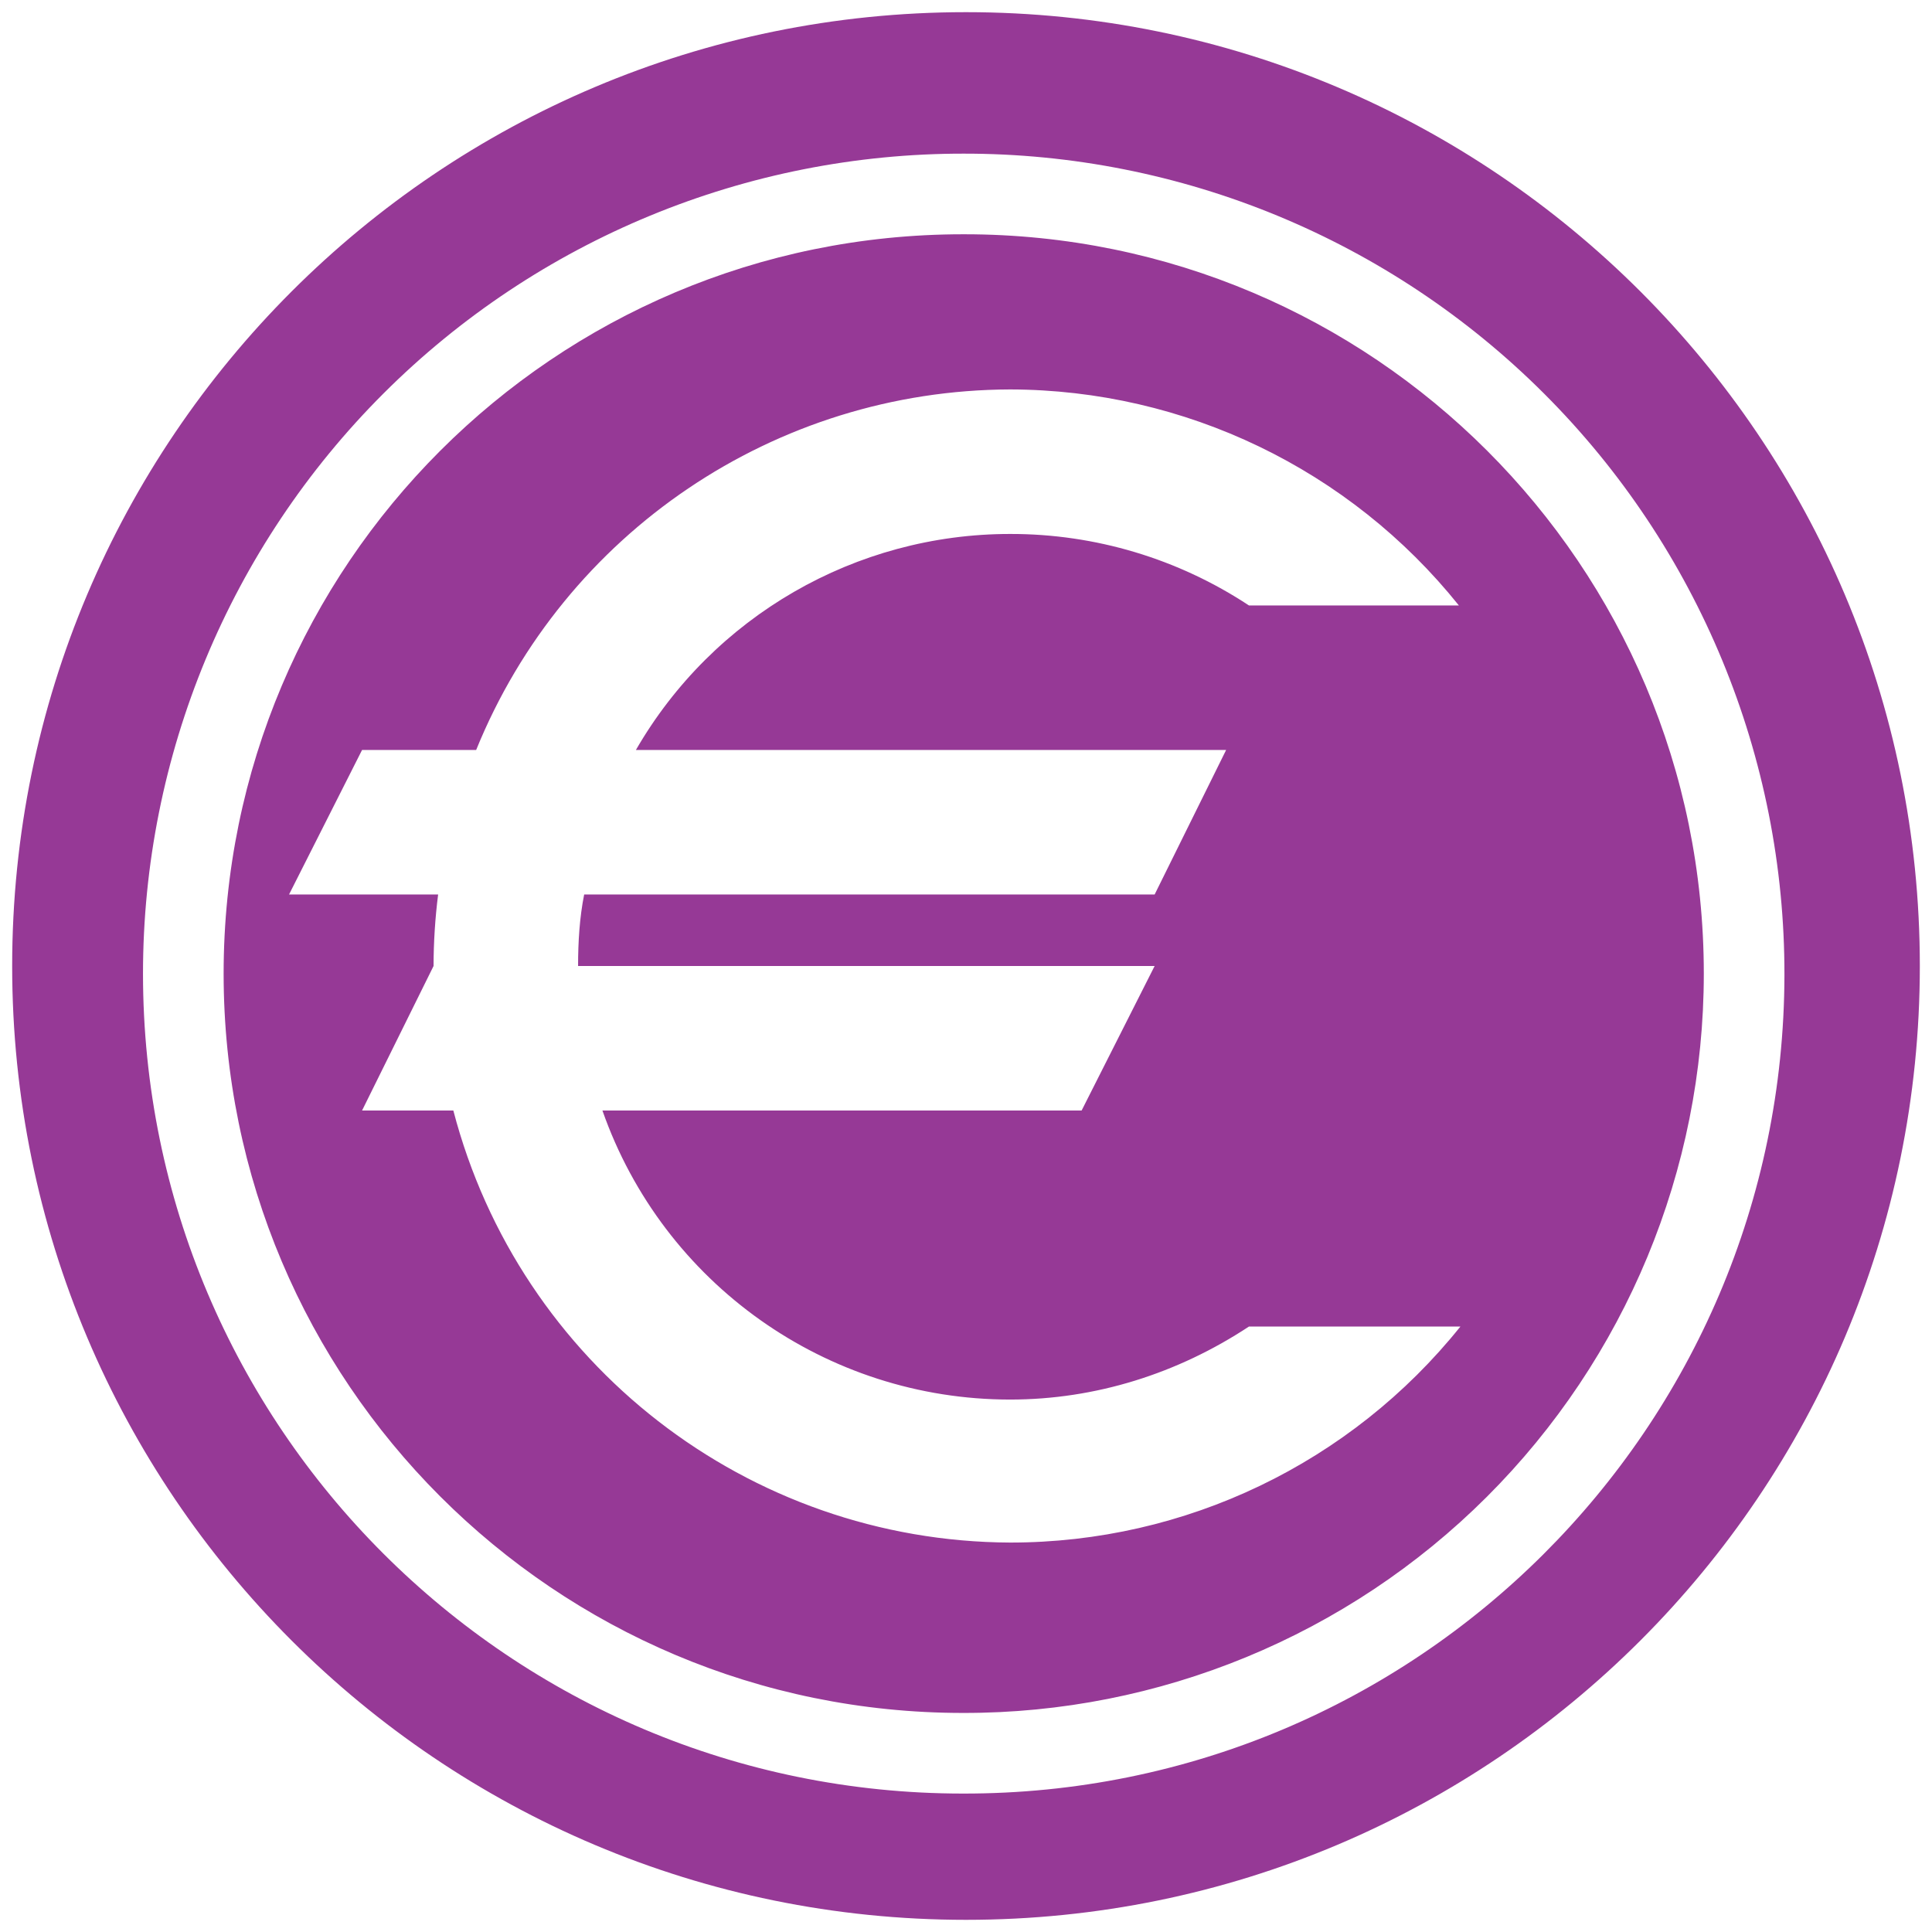
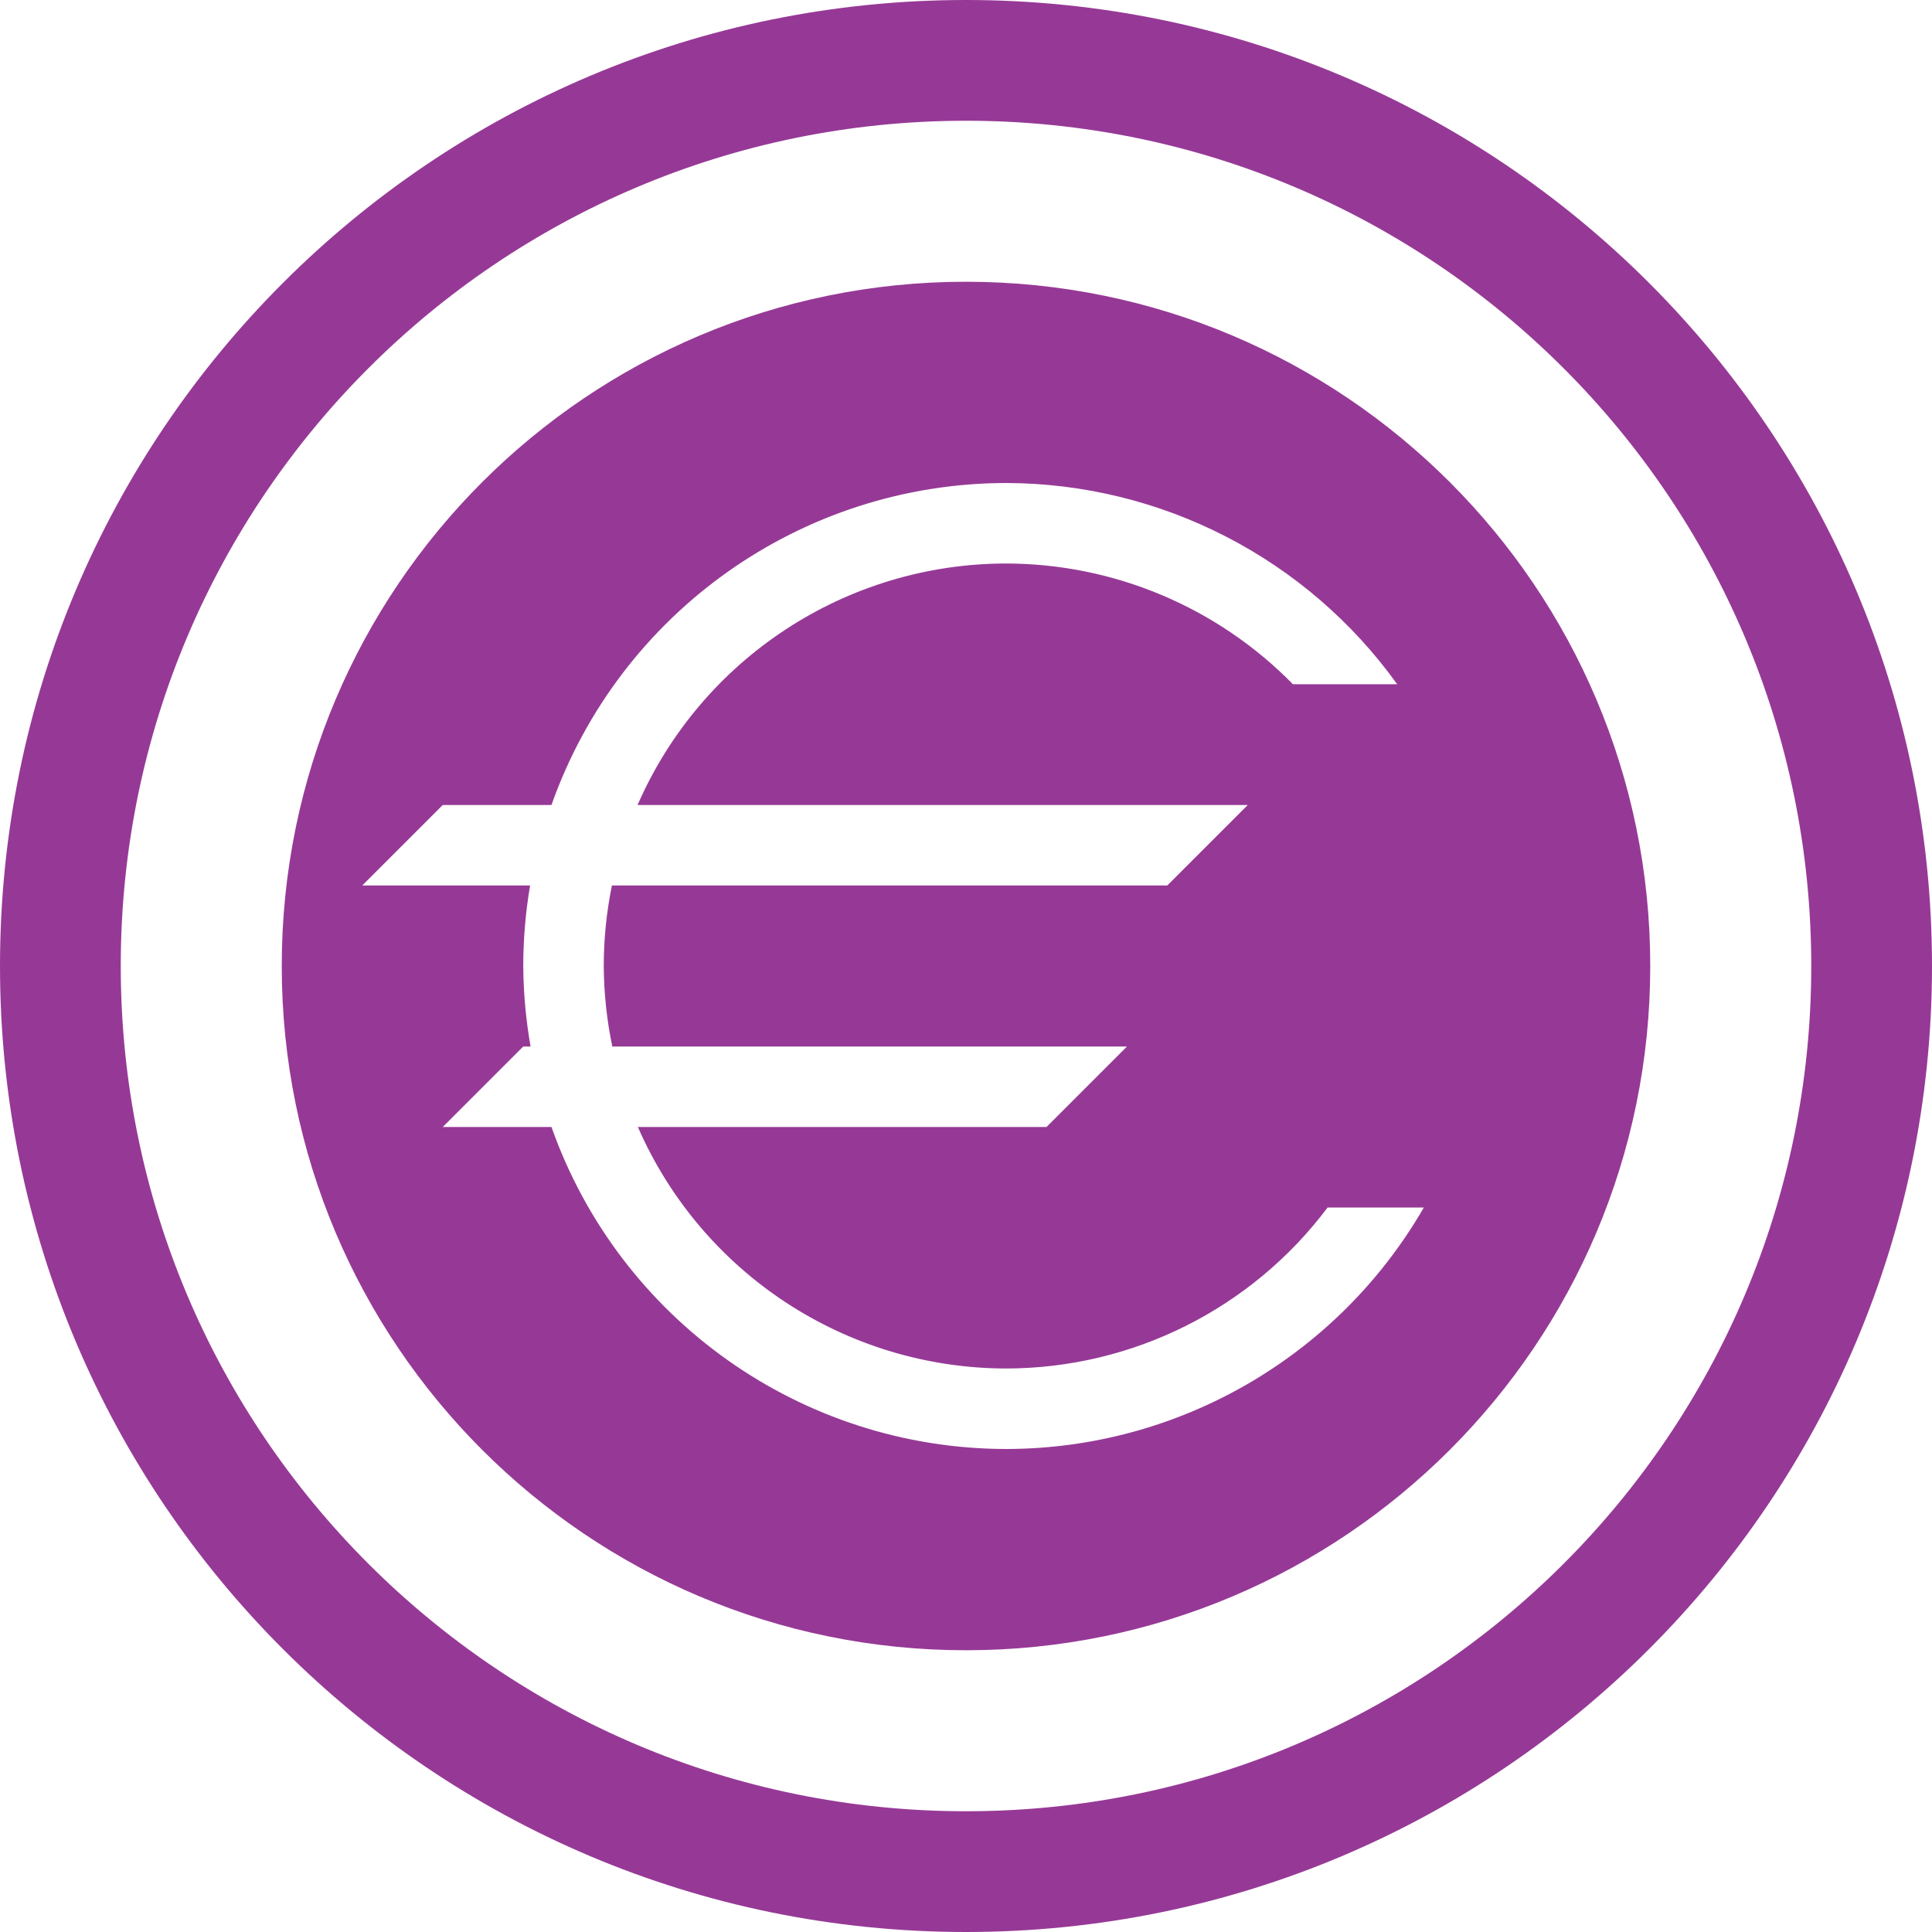
<svg xmlns="http://www.w3.org/2000/svg" width="48" height="48" viewBox="0 0 12.7 12.7" version="1.1" id="svg4">
-   <defs id="defs8" />
-   <path d="M 6.35,0.08 A 6.27,6.27 0 0 0 0.08,6.35 6.27,6.27 0 0 0 6.35,12.62 6.27,6.27 0 0 0 12.62,6.35 6.27,6.27 0 0 0 6.35,0.08 Z M 6.33,1.01 a 5.39,5.39 0 0 1 5.4,5.4 5.39,5.39 0 0 1 -5.4,5.38 A 5.39,5.39 0 0 1 0.94,6.4 5.39,5.39 0 0 1 6.34,1.01 Z m 0,0.53 A 4.86,4.86 0 0 0 1.47,6.4 4.86,4.86 0 0 0 6.33,11.26 4.86,4.86 0 0 0 11.2,6.4 4.86,4.86 0 0 0 6.34,1.54 Z M 6.64,2.56 A 3.79,3.79 0 0 1 9.59,3.98 H 8.21 A 2.84,2.84 0 0 0 6.64,3.51 2.84,2.84 0 0 0 4.18,4.93 H 8.06 L 7.59,5.88 H 3.84 C 3.81,6.03 3.8,6.19 3.8,6.35 H 7.59 L 7.11,7.3 H 3.96 A 2.84,2.84 0 0 0 6.64,9.2 C 7.2,9.2 7.74,9.03 8.21,8.72 H 9.6 A 3.79,3.79 0 0 1 6.64,10.14 3.8,3.8 0 0 1 2.98,7.3 H 2.38 L 2.85,6.35 A 3.8,3.8 0 0 1 2.88,5.88 H 1.9 L 2.38,4.93 H 3.13 A 3.8,3.8 0 0 1 6.64,2.56 Z" id="path2" style="fill:#963996" />
+   <defs id="defs8">
+     <style id="current-color-scheme" type="Highlight/css">
+       .ColorScheme-Highlight {
+         color:#963996;
+       }
+   </style>
+   </defs>
+   <path class="ColorScheme-Highlight" style="fill:currentColor" d="M 24 0 A 24 24 0 0 0 0 24 A 24 24 0 0 0 24 48 A 24 24 0 0 0 48 24 A 24 24 0 0 0 24 0 z M 24 3 A 21 21 0 0 1 45 24 A 21 21 0 0 1 24 45 A 21 21 0 0 1 3 24 A 21 21 0 0 1 24 3 z M 24 7 A 17 17 0 0 0 7 24 A 17 17 0 0 0 24 41 A 17 17 0 0 0 41 24 A 17 17 0 0 0 24 7 z M 25 12 A 12 12 0 0 1 34.713 17 L 32.123 17 A 10 10 0 0 0 25 14 A 10 10 0 0 0 15.84 20 L 31 20 L 29 22 L 15.203 22 A 10 10 0 0 0 15 24 A 10 10 0 0 0 15.213 26 L 28 26 L 26 28 L 15.848 28 A 10 10 0 0 0 25 34 A 10 10 0 0 0 32.984 30 L 35.375 30 A 12 12 0 0 1 25 36 A 12 12 0 0 1 13.701 28 L 11 28 L 13 26 L 13.182 26 A 12 12 0 0 1 13 24 A 12 12 0 0 1 13.17 22 L 9 22 L 11 20 L 13.701 20 A 12 12 0 0 1 25 12 z " transform="scale(0.2645833)" id="path870" />
</svg>
